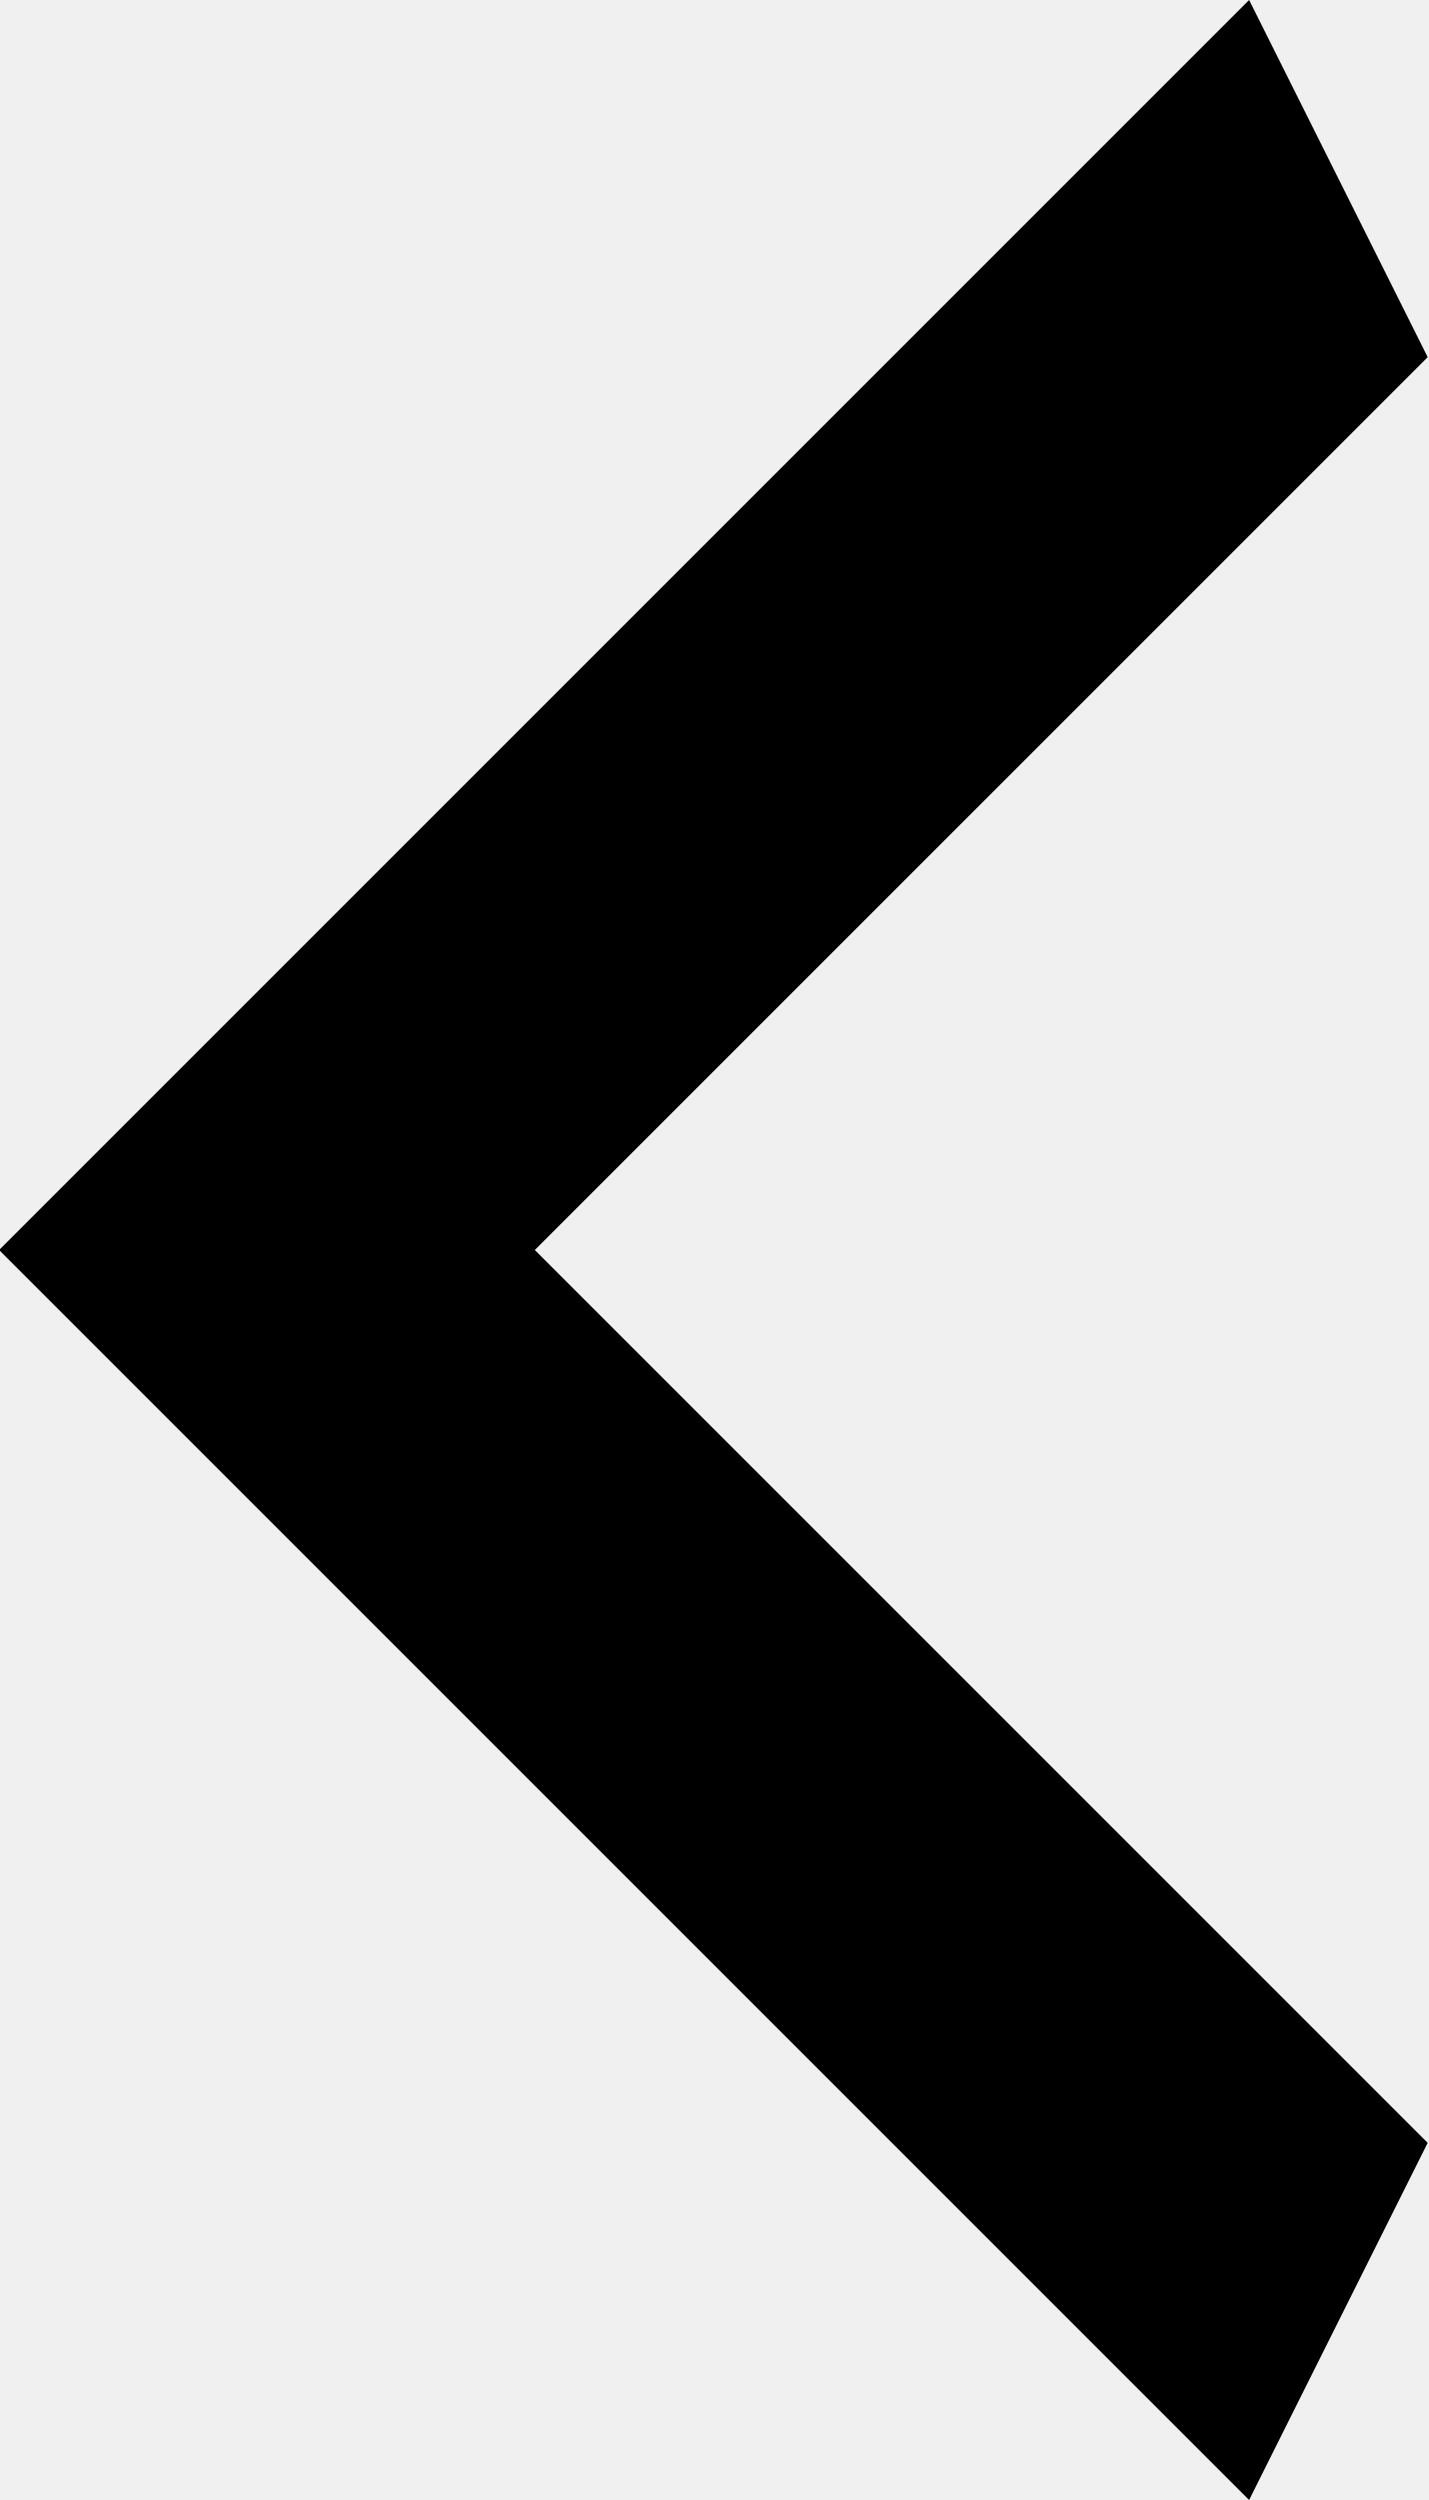
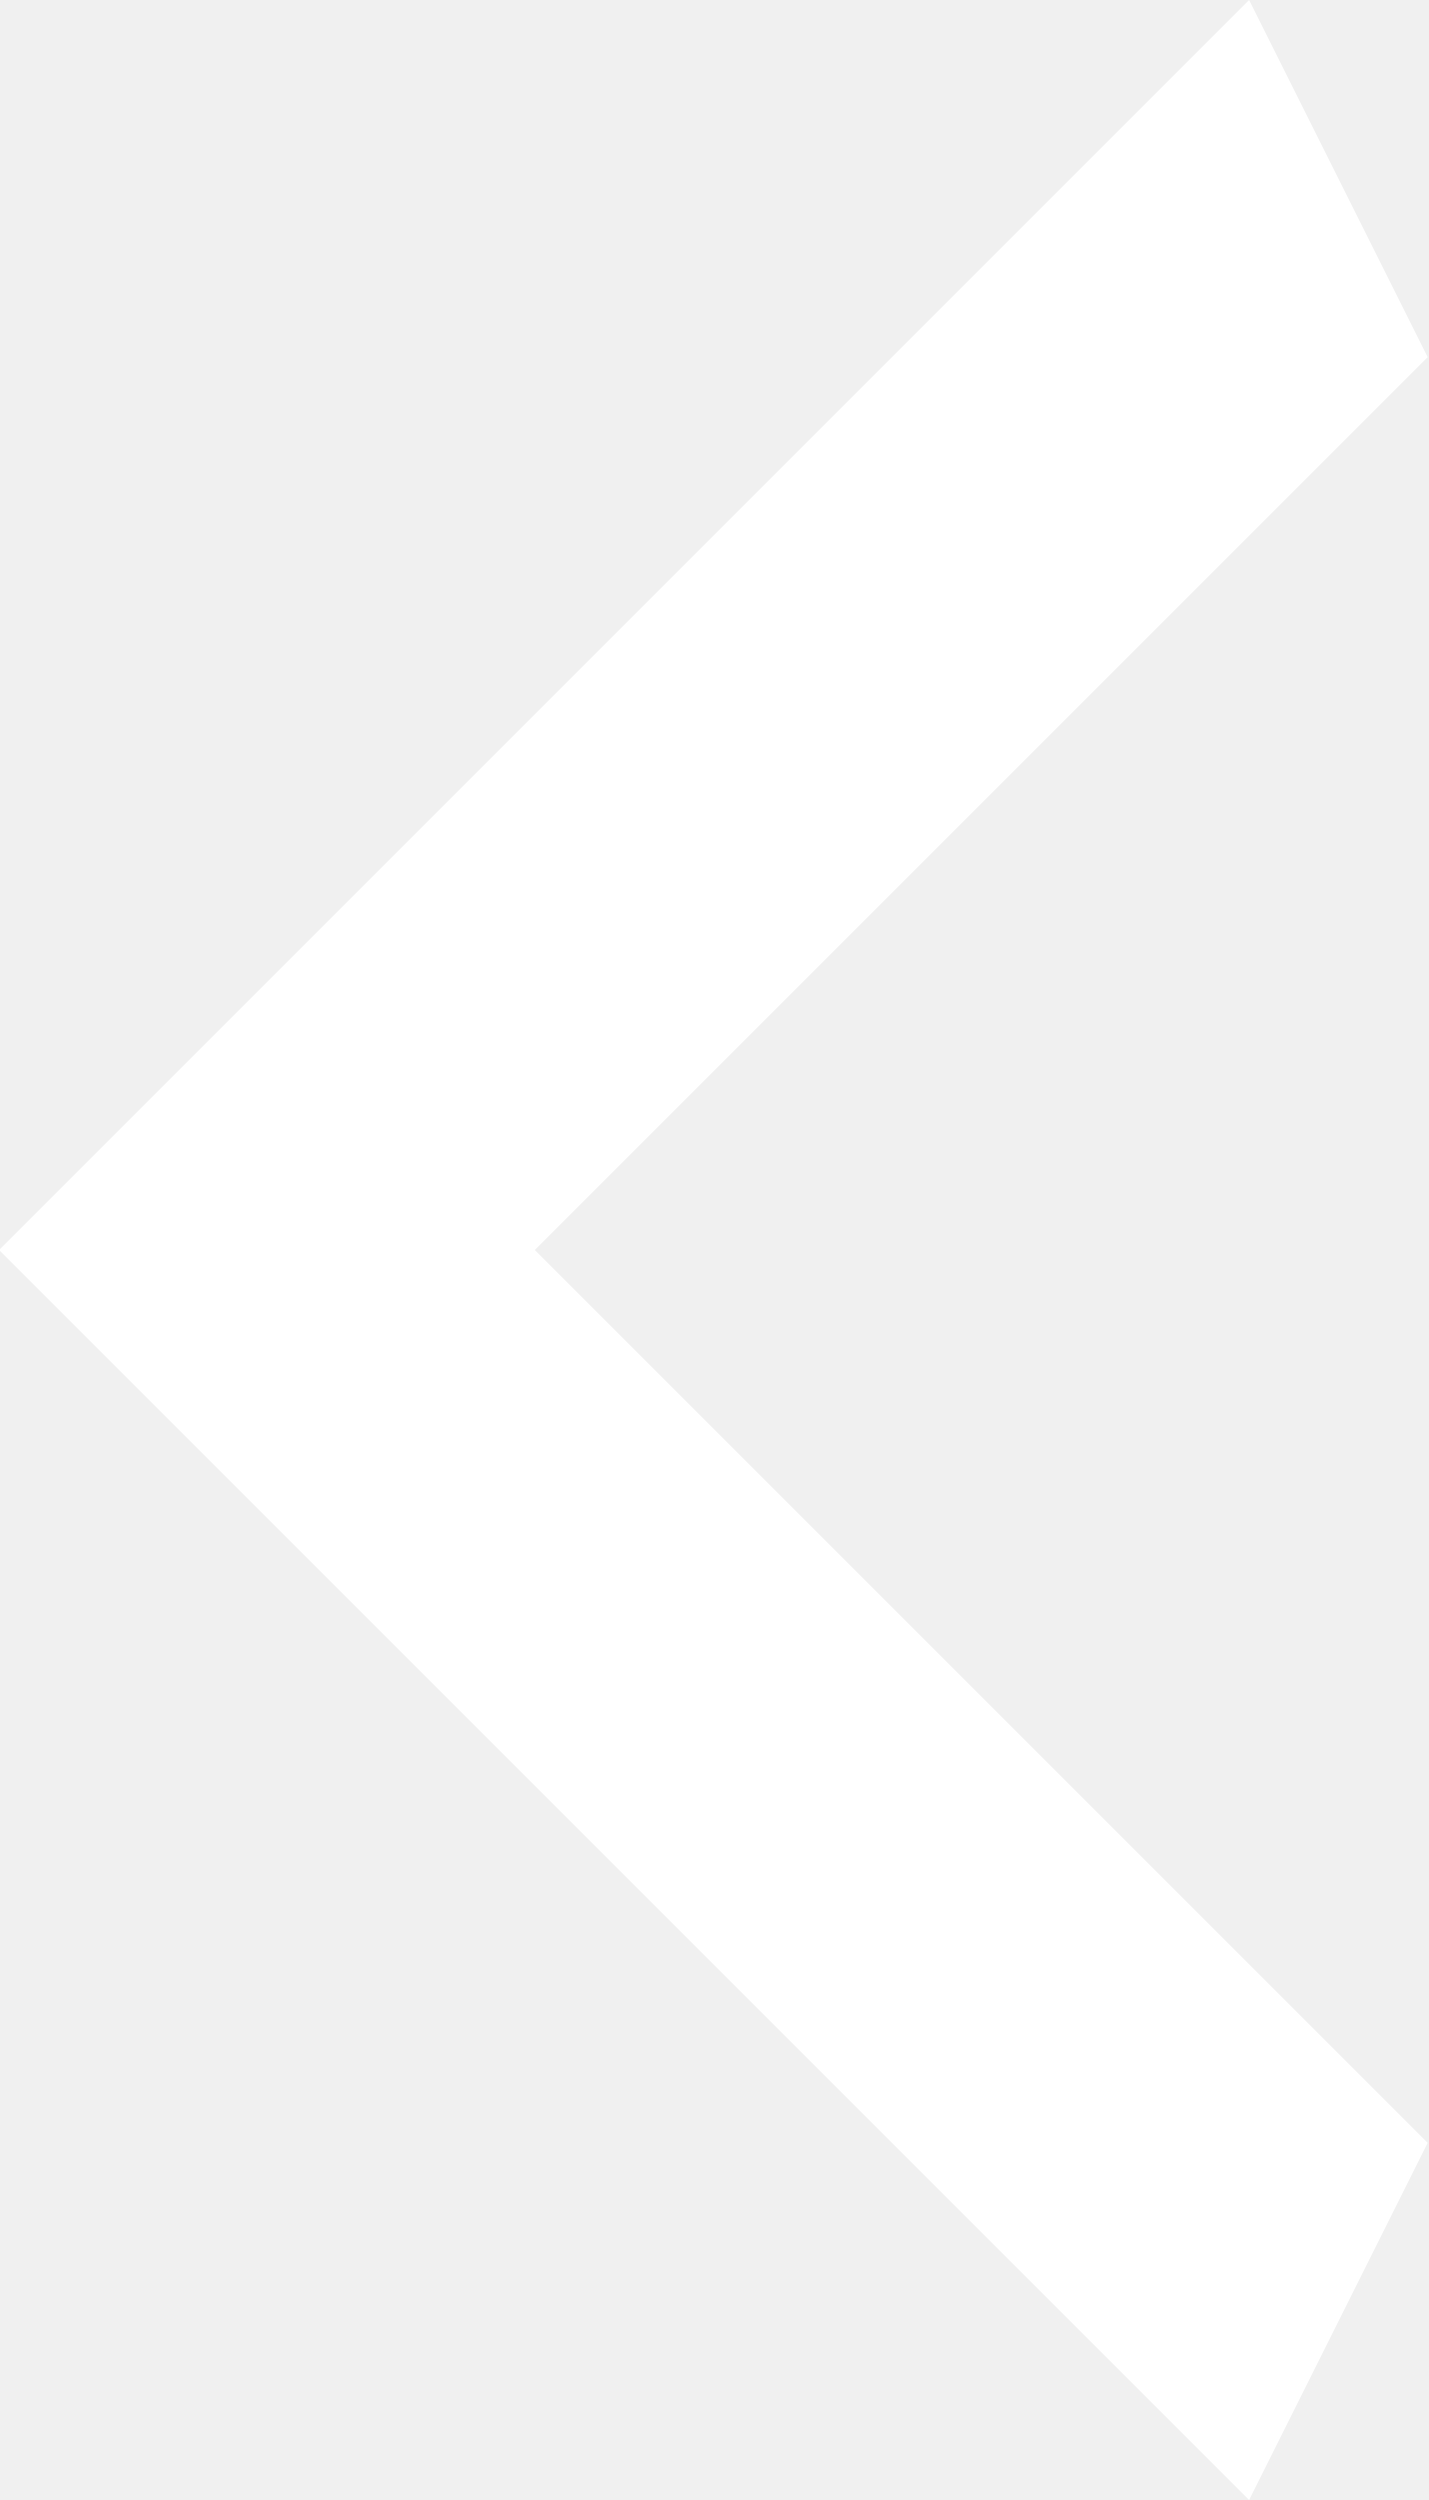
- <svg xmlns="http://www.w3.org/2000/svg" width="8" height="14" viewBox="0 0 8 14" fill="none">
-   <path d="M7.995 2L2.995 7L7.995 12L6.995 14L-0.005 7L6.995 0L7.995 2Z" fill="black" />
+ <svg xmlns="http://www.w3.org/2000/svg" width="8" height="14" viewBox="0 0 8 14" fill="white">
+   <path d="M7.995 2L2.995 7L7.995 12L6.995 14L-0.005 7L6.995 0L7.995 2Z" fill="white" />
</svg>
